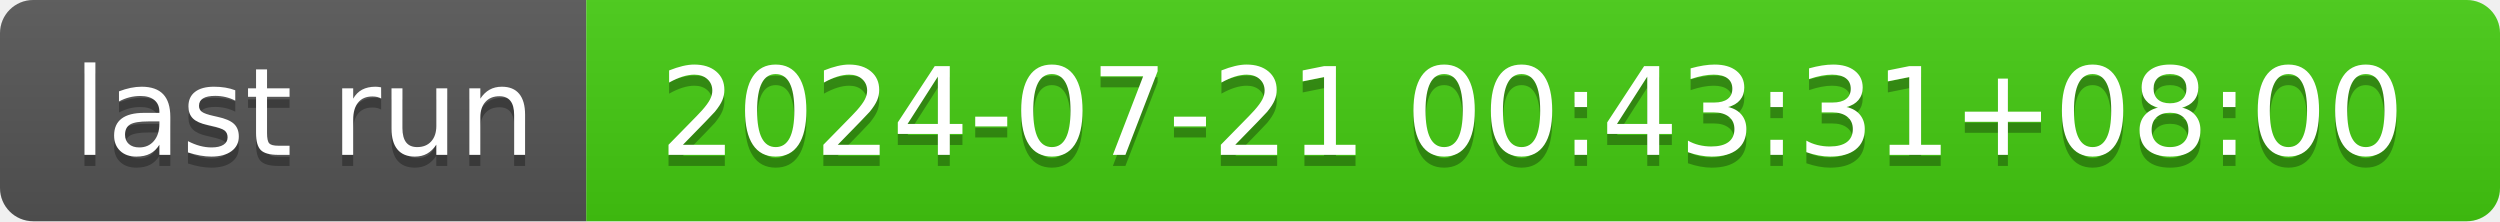
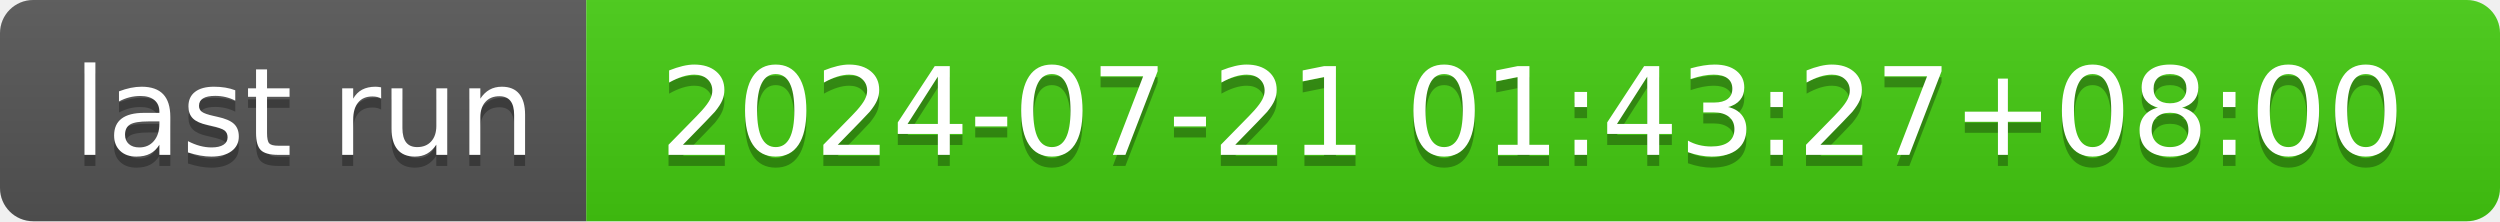
- <svg xmlns="http://www.w3.org/2000/svg" width="226" height="20" role="img" aria-label="last run: 2024-07-21 00:43:31+08:00">
+ <svg xmlns="http://www.w3.org/2000/svg" width="226" height="20" role="img" aria-label="last run: 2024-07-21 01:43:27+08:00">
  <linearGradient id="s" x2="0" y2="100%">
    <stop offset="0" stop-color="#bbb" stop-opacity=".1" />
    <stop offset="1" stop-opacity=".1" />
  </linearGradient>
  <clipPath id="r">
    <rect width="226" height="20" rx="3" fill="#fff" />
  </clipPath>
  <g clip-path="url(#r)">
    <rect width="53" height="20" fill="#555" />
    <rect x="53" width="173" height="20" fill="#4c1" />
    <rect width="226" height="20" fill="url(#s)" />
  </g>
  <g fill="#fff" text-anchor="middle" font-family="Verdana,Geneva,DejaVu Sans,sans-serif" text-rendering="geometricPrecision" font-size="110">
    <text aria-hidden="true" x="275" y="150" fill="#010101" fill-opacity=".3" transform="scale(.1)" textLength="430">last run</text>
    <text x="275" y="140" transform="scale(.1)" fill="#fff" textLength="430">last run</text>
-     <text aria-hidden="true" x="1385" y="150" fill="#010101" fill-opacity=".3" transform="scale(.1)" textLength="1630">2024-07-21 00:43:31+08:00</text>
-     <text x="1385" y="140" transform="scale(.1)" fill="#fff" textLength="1630">2024-07-21 00:43:31+08:00</text>
+     <text aria-hidden="true" x="1385" y="150" fill="#010101" fill-opacity=".3" transform="scale(.1)" textLength="1630">2024-07-21 01:43:27+08:00</text>
+     <text x="1385" y="140" transform="scale(.1)" fill="#fff" textLength="1630">2024-07-21 01:43:27+08:00</text>
  </g>
</svg>
